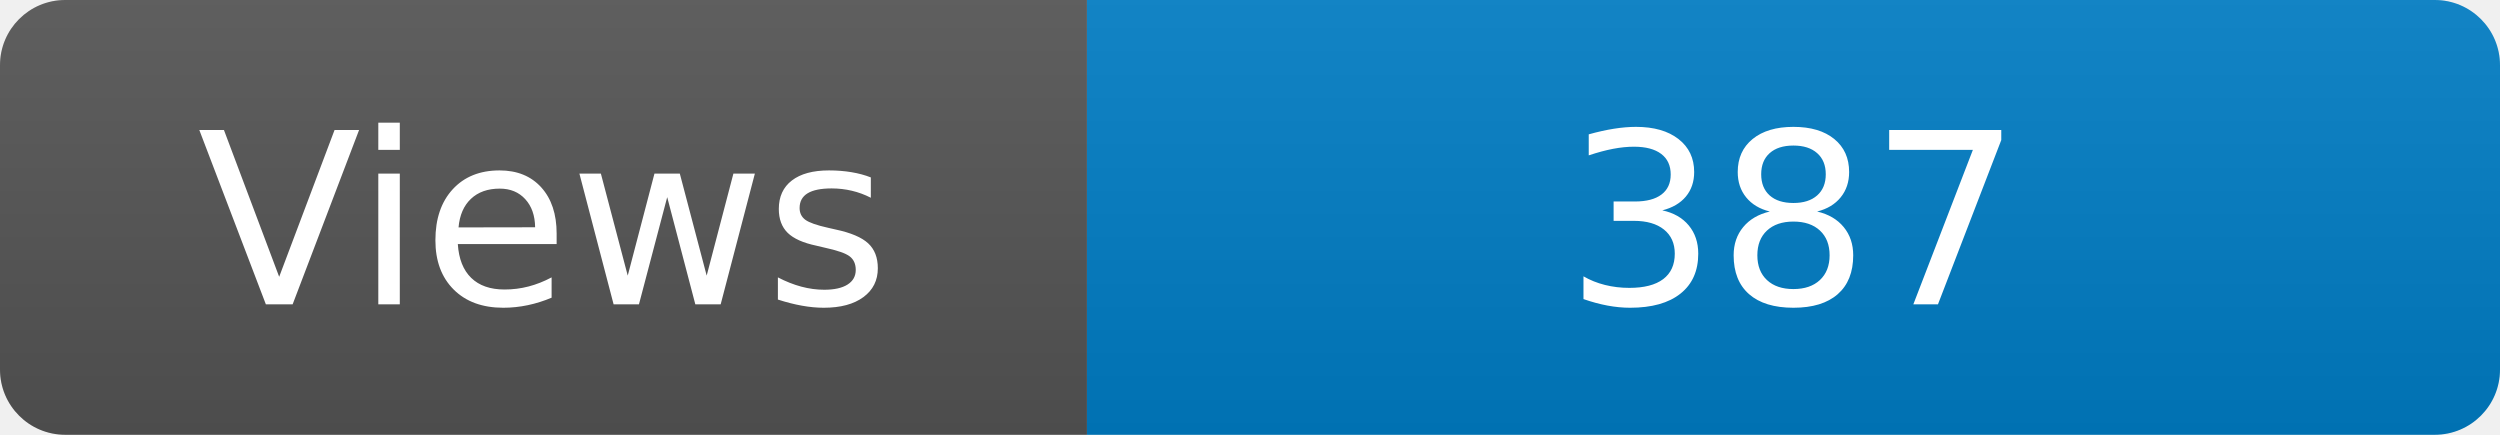
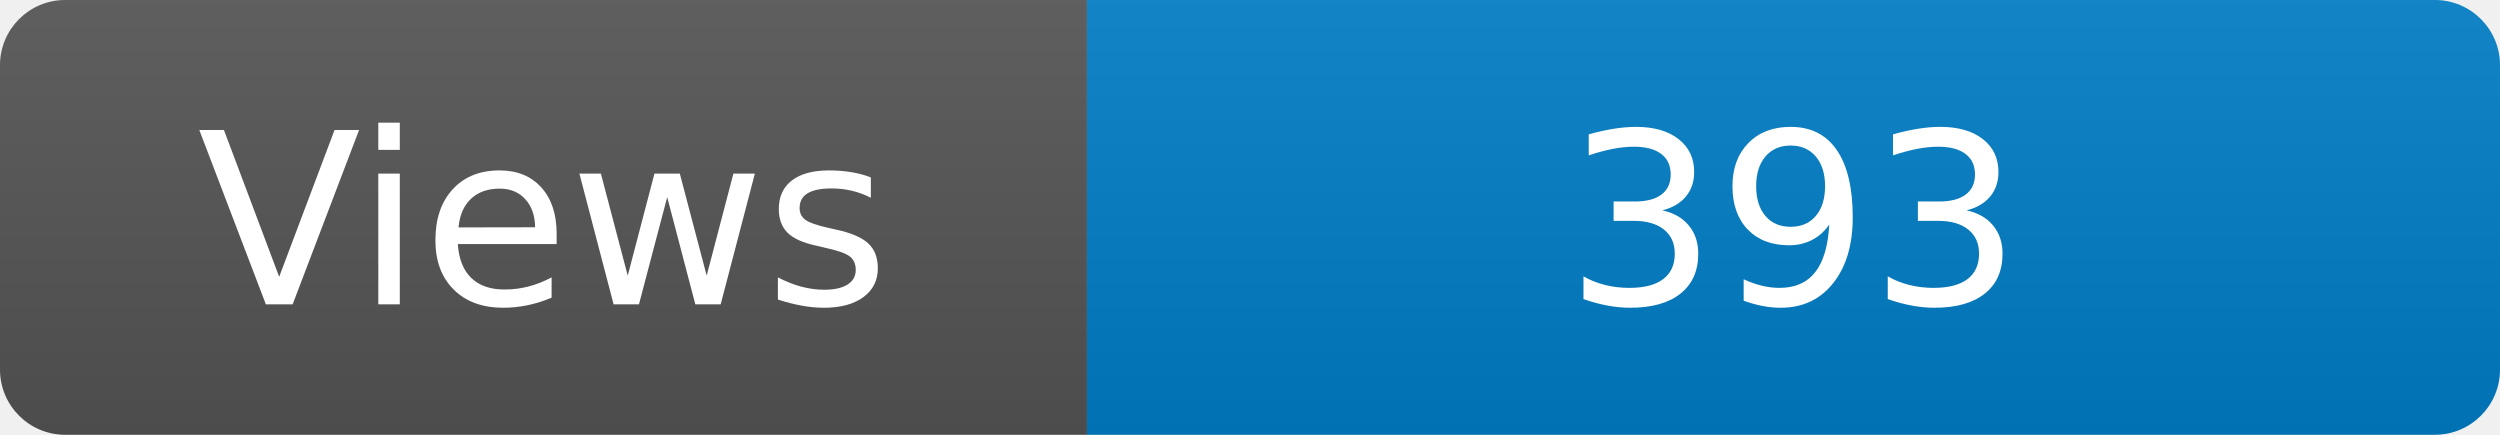
<svg xmlns="http://www.w3.org/2000/svg" width="115" height="20" role="img" aria-label="Maintained?: yes">
  <linearGradient id="s" x2="0" y2="100%">
    <stop offset="0" stop-color="#bbb" stop-opacity=".1" />
    <stop offset="1" stop-opacity=".1" />
  </linearGradient>
  <clipPath id="r">
    <rect width="115" height="20" rx="3" fill="#fff" />
  </clipPath>
  <g clip-path="url(#r)">
    <rect width="50" height="20" fill="#555" />
    <rect x="50" width="160" height="20" fill="#007ec6" />
    <rect width="115" height="20" fill="url(#s)" />
  </g>
  <g fill="#fff" text-anchor="middle" font-family="Verdana,Geneva,DejaVu Sans,sans-serif" font-size="110">
    <text x="250" y="140" transform="scale(.1)" fill="#fff">Views</text>
-     <text x="825" y="140" transform="scale(.1)" fill="#fff">387</text>
+     <text x="825" y="140" transform="scale(.1)" fill="#fff">393</text>
  </g>
</svg>
